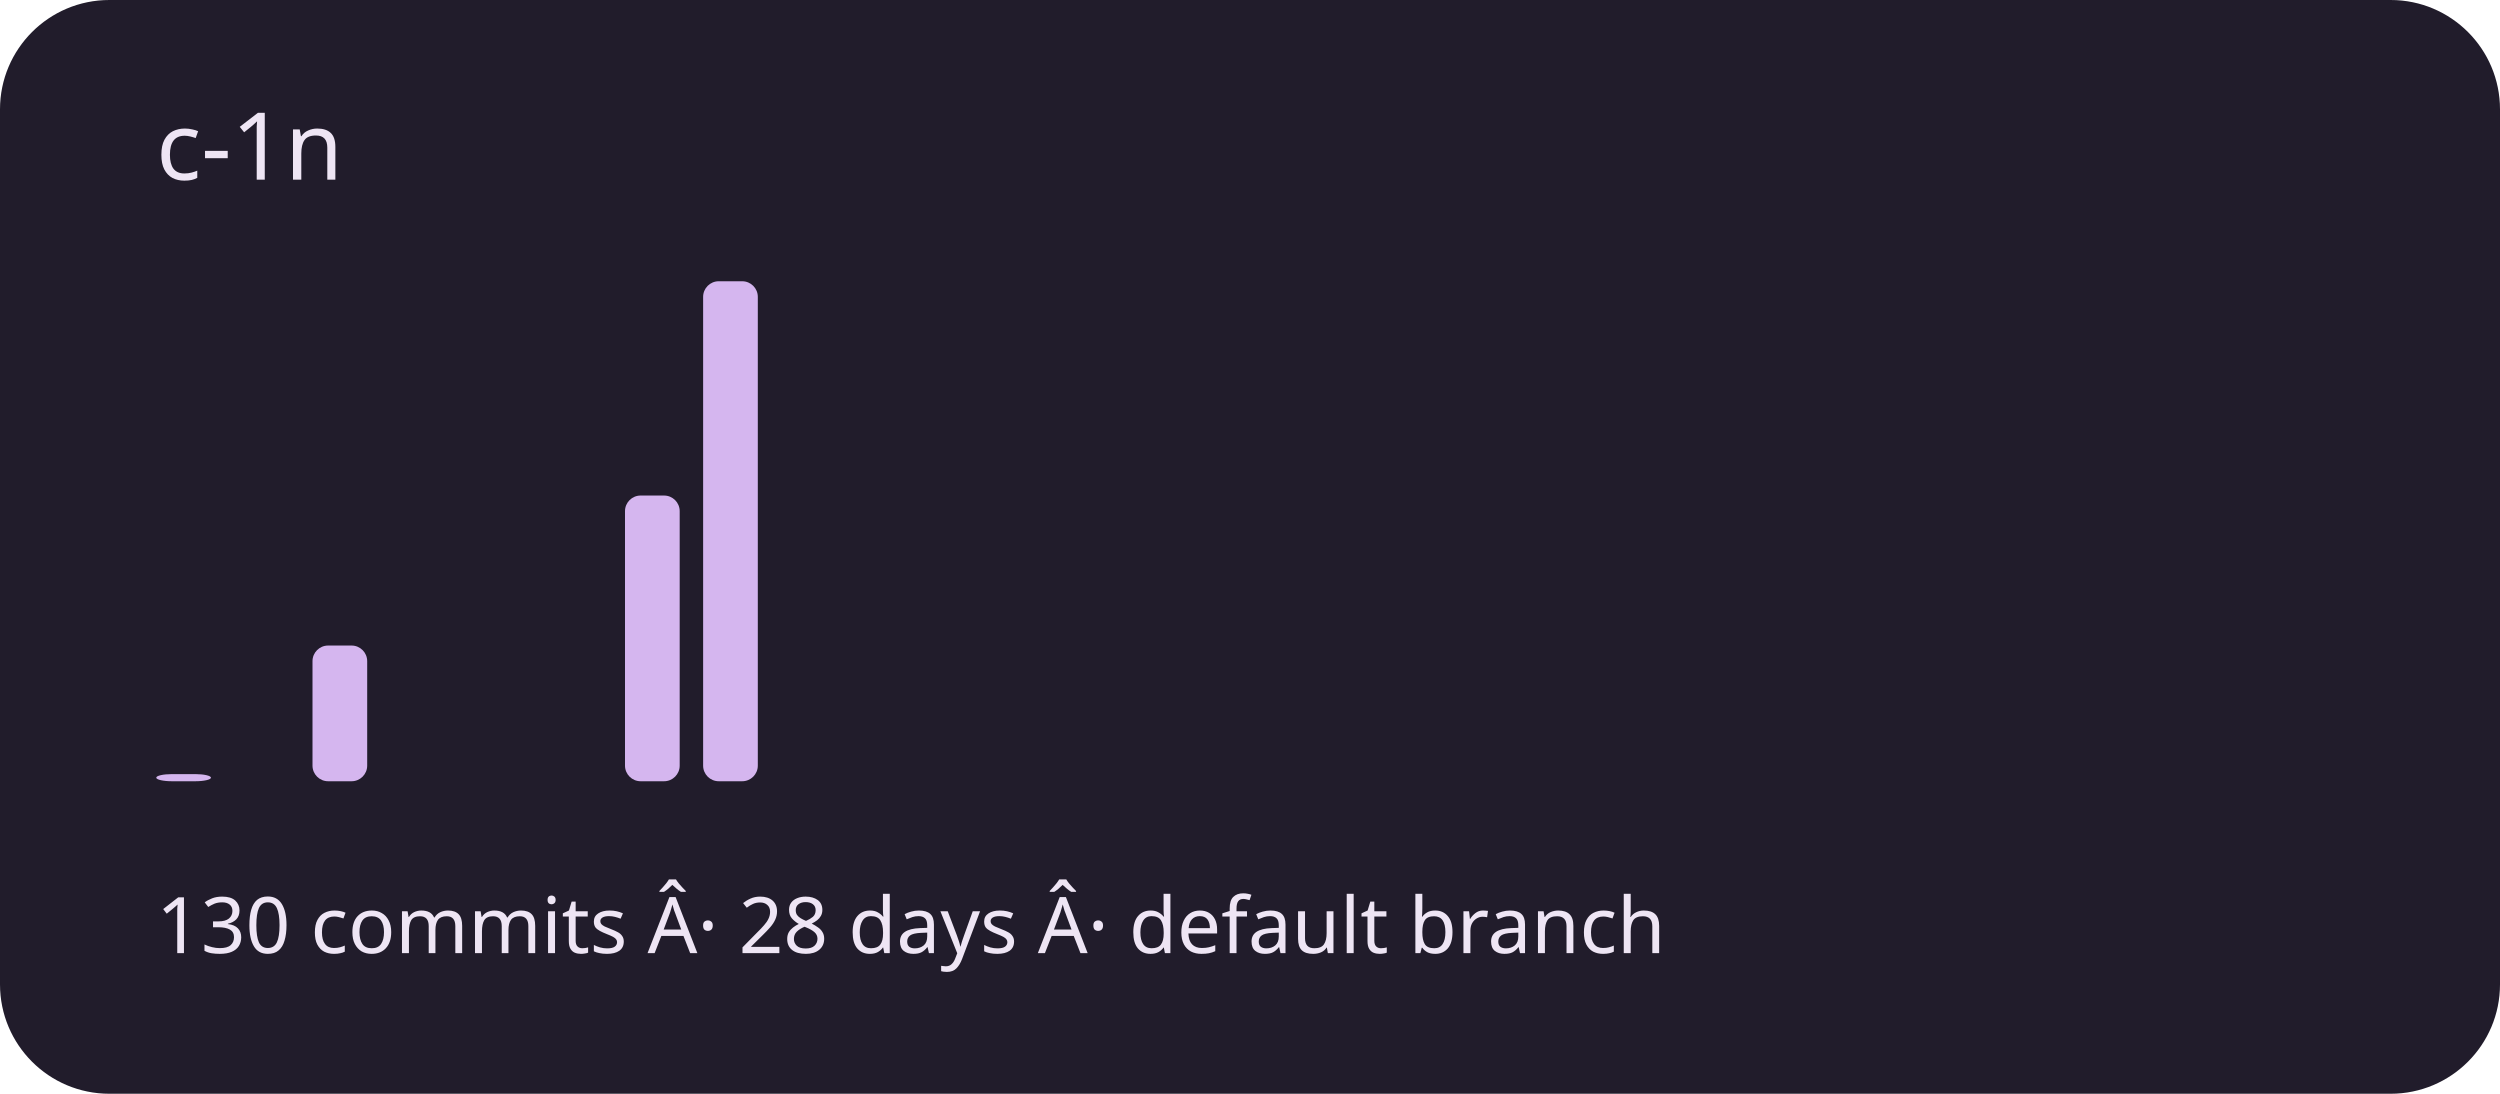
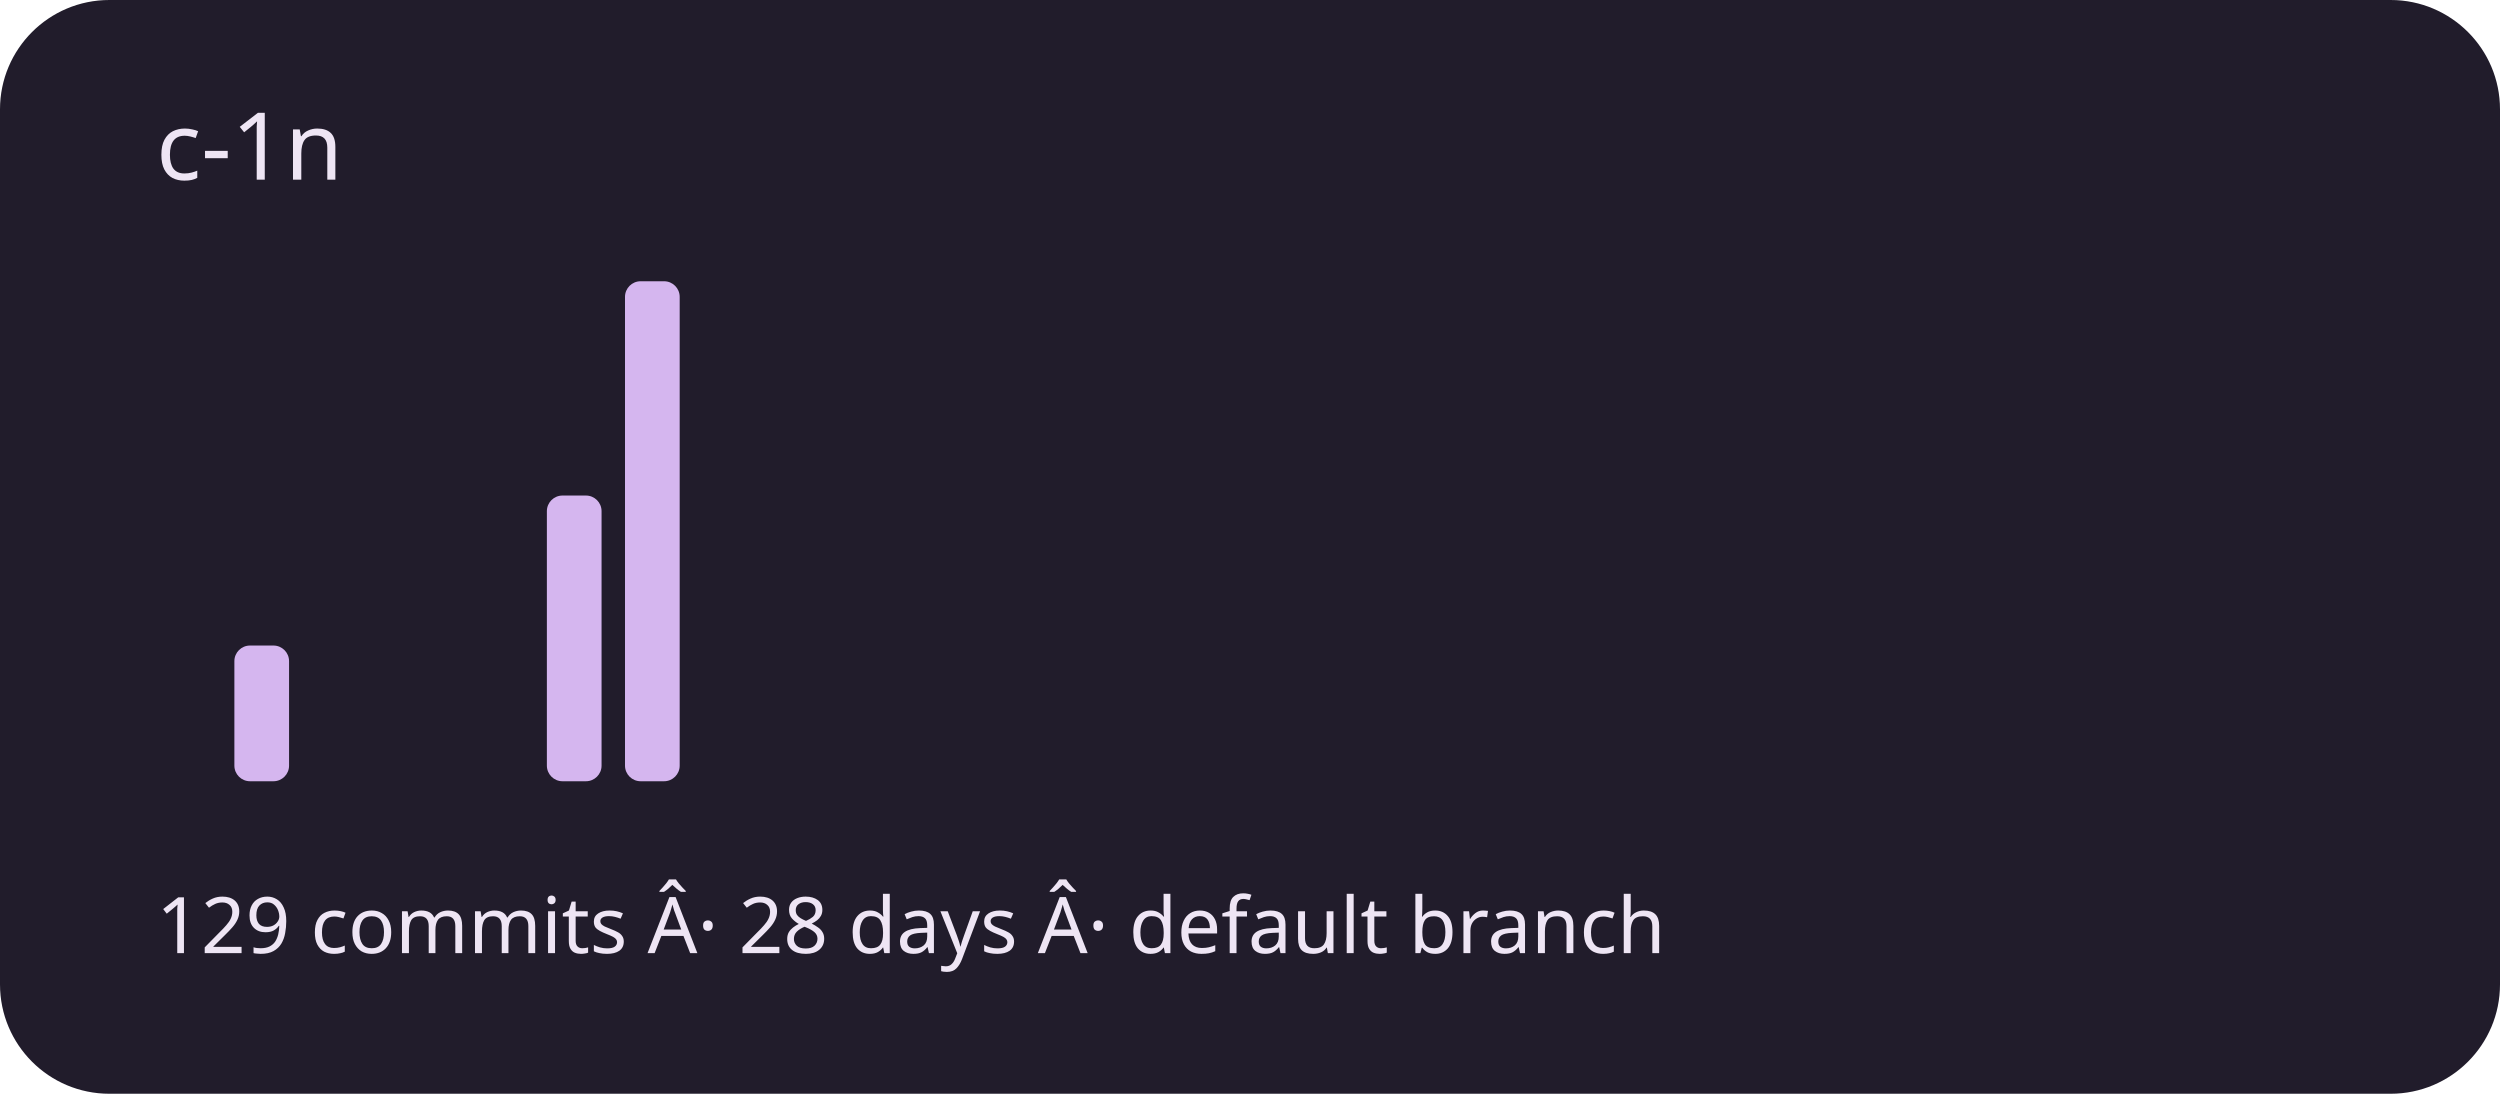
<svg xmlns="http://www.w3.org/2000/svg" viewBox="0 0 320 140" role="img" aria-labelledby="title description">
  <rect width="320" height="140" rx="14" fill="#211c2b" />
  <g fill="#d5b6ef">
-     <rect x="20" y="99.086" width="7" height="0.914" rx="2" />
-     <rect x="30" y="100" width="7" height="0" rx="2" />
-     <rect x="40" y="82.629" width="7" height="17.371" rx="2" />
+     <rect x="20" y="100" width="7" height="0" rx="2" />
+     <rect x="30" y="82.629" width="7" height="17.371" rx="2" />
+     <rect x="40" y="100" width="7" height="0" rx="2" />
    <rect x="50" y="100" width="7" height="0" rx="2" />
    <rect x="60" y="100" width="7" height="0" rx="2" />
-     <rect x="70" y="100" width="7" height="0" rx="2" />
-     <rect x="80" y="63.429" width="7" height="36.571" rx="2" />
-     <rect x="90" y="36" width="7" height="64" rx="2" />
+     <rect x="70" y="63.429" width="7" height="36.571" rx="2" />
+     <rect x="80" y="36" width="7" height="64" rx="2" />
+     <rect x="90" y="100" width="7" height="0" rx="2" />
    <rect x="100" y="100" width="7" height="0" rx="2" />
    <rect x="110" y="100" width="7" height="0" rx="2" />
    <rect x="120" y="100" width="7" height="0" rx="2" />
    <rect x="130" y="100" width="7" height="0" rx="2" />
    <rect x="140" y="100" width="7" height="0" rx="2" />
    <rect x="150" y="100" width="7" height="0" rx="2" />
    <rect x="160" y="100" width="7" height="0" rx="2" />
    <rect x="170" y="100" width="7" height="0" rx="2" />
    <rect x="180" y="100" width="7" height="0" rx="2" />
    <rect x="190" y="100" width="7" height="0" rx="2" />
    <rect x="200" y="100" width="7" height="0" rx="2" />
    <rect x="210" y="100" width="7" height="0" rx="2" />
    <rect x="220" y="100" width="7" height="0" rx="2" />
    <rect x="230" y="100" width="7" height="0" rx="2" />
    <rect x="240" y="100" width="7" height="0" rx="2" />
    <rect x="250" y="100" width="7" height="0" rx="2" />
    <rect x="260" y="100" width="7" height="0" rx="2" />
    <rect x="270" y="100" width="7" height="0" rx="2" />
    <rect x="280" y="100" width="7" height="0" rx="2" />
    <rect x="290" y="100" width="7" height="0" rx="2" />
  </g>
  <g font-family="system-ui,sans-serif" fill="#eee5f4">
    <text x="20" y="23" font-size="12">c-1n</text>
-     <text x="20" y="122" font-size="10">130 commits Â· 28 days Â· default branch</text>
+     <text x="20" y="122" font-size="10">129 commits Â· 28 days Â· default branch</text>
  </g>
</svg>
